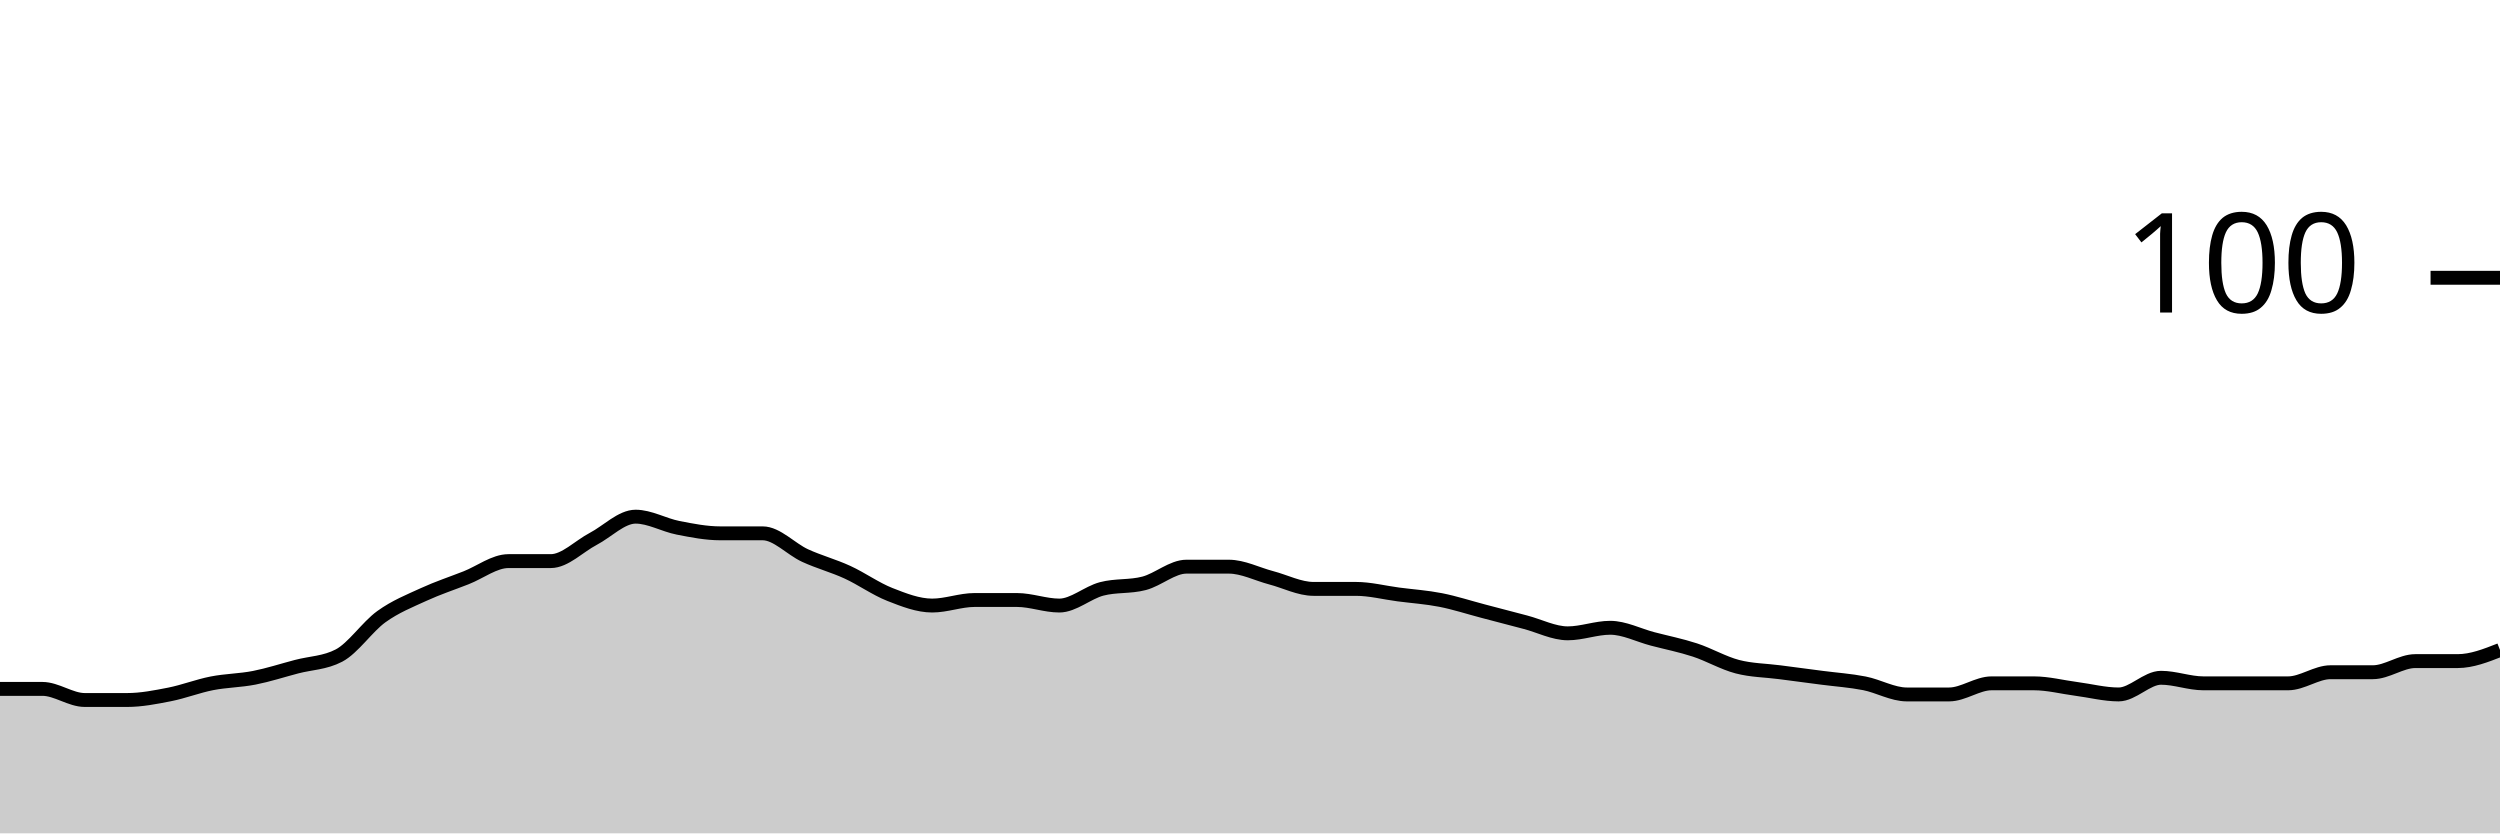
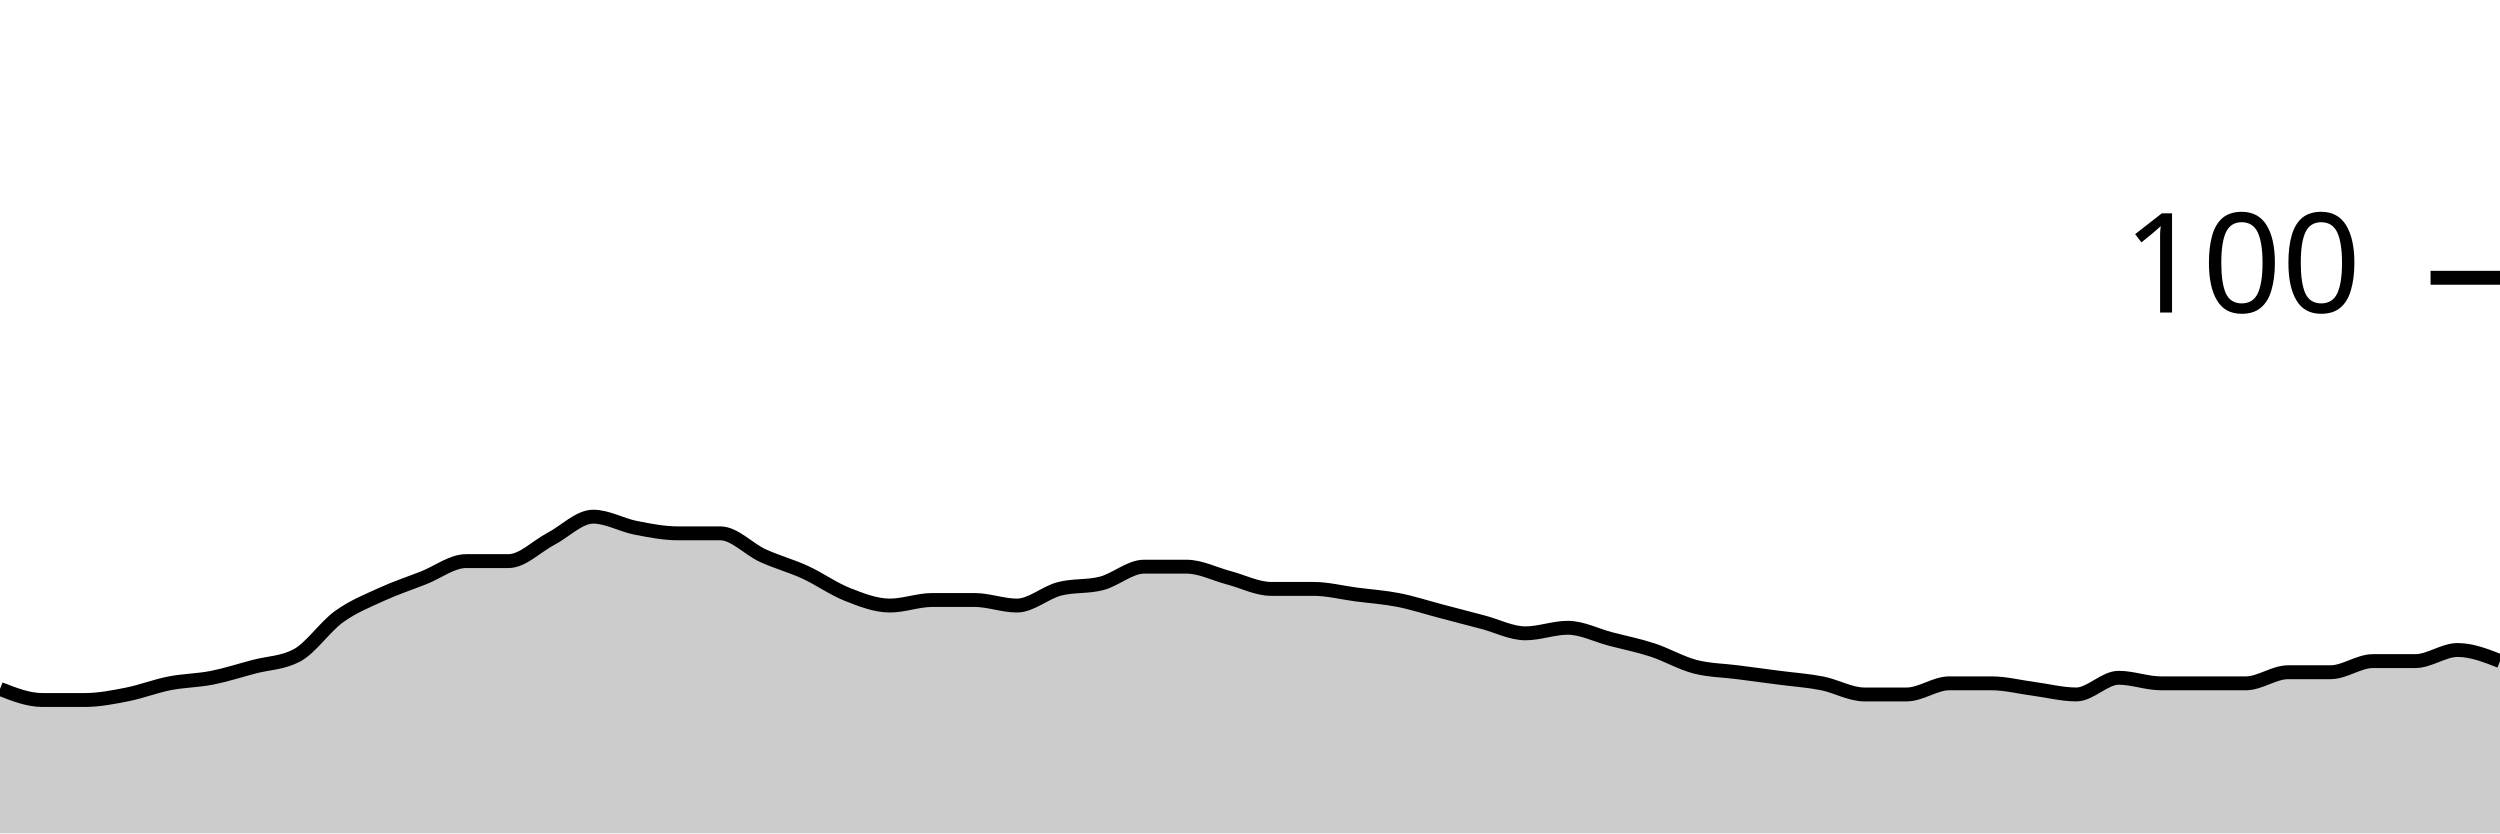
<svg xmlns="http://www.w3.org/2000/svg" viewBox="0 0 180 60">
  <g transform="translate(0,20)">
-     <path class="area" fill="rgba(0, 0, 0, 0.2)" d="M0,29.6C1.017,29.6,2.034,29.6,3.051,29.6C4.068,29.6,5.085,30.4,6.102,30.4C7.119,30.4,8.136,30.4,9.153,30.4C10.169,30.4,11.186,30.2,12.203,30C13.22,29.8,14.237,29.4,15.254,29.2C16.271,29,17.288,29,18.305,28.8C19.322,28.6,20.339,28.267,21.356,28C22.373,27.733,23.39,27.733,24.407,27.2C25.424,26.667,26.441,25.133,27.458,24.4C28.475,23.667,29.492,23.267,30.508,22.8C31.525,22.333,32.542,22,33.559,21.6C34.576,21.2,35.593,20.4,36.61,20.4C37.627,20.4,38.644,20.4,39.661,20.4C40.678,20.4,41.695,19.333,42.712,18.8C43.729,18.267,44.746,17.2,45.763,17.2C46.78,17.2,47.797,17.8,48.814,18C49.831,18.2,50.847,18.4,51.864,18.4C52.881,18.4,53.898,18.4,54.915,18.4C55.932,18.4,56.949,19.533,57.966,20C58.983,20.467,60,20.733,61.017,21.2C62.034,21.667,63.051,22.4,64.068,22.8C65.085,23.2,66.102,23.6,67.119,23.6C68.136,23.6,69.153,23.2,70.169,23.2C71.186,23.2,72.203,23.2,73.22,23.2C74.237,23.2,75.254,23.6,76.271,23.6C77.288,23.6,78.305,22.667,79.322,22.4C80.339,22.133,81.356,22.267,82.373,22C83.39,21.733,84.407,20.8,85.424,20.8C86.441,20.8,87.458,20.8,88.475,20.8C89.492,20.8,90.508,21.333,91.525,21.6C92.542,21.867,93.559,22.4,94.576,22.4C95.593,22.4,96.61,22.4,97.627,22.4C98.644,22.4,99.661,22.667,100.678,22.8C101.695,22.933,102.712,23,103.729,23.2C104.746,23.4,105.763,23.733,106.78,24C107.797,24.267,108.814,24.533,109.831,24.8C110.847,25.067,111.864,25.6,112.881,25.6C113.898,25.6,114.915,25.2,115.932,25.2C116.949,25.2,117.966,25.733,118.983,26C120,26.267,121.017,26.467,122.034,26.8C123.051,27.133,124.068,27.733,125.085,28C126.102,28.267,127.119,28.267,128.136,28.4C129.153,28.533,130.169,28.667,131.186,28.8C132.203,28.933,133.22,29,134.237,29.2C135.254,29.4,136.271,30,137.288,30C138.305,30,139.322,30,140.339,30C141.356,30,142.373,29.2,143.39,29.2C144.407,29.2,145.424,29.2,146.441,29.2C147.458,29.2,148.475,29.467,149.492,29.6C150.508,29.733,151.525,30,152.542,30C153.559,30,154.576,28.8,155.593,28.8C156.61,28.8,157.627,29.2,158.644,29.2C159.661,29.2,160.678,29.2,161.695,29.2C162.712,29.2,163.729,29.2,164.746,29.2C165.763,29.2,166.78,28.4,167.797,28.4C168.814,28.4,169.831,28.4,170.847,28.4C171.864,28.4,172.881,27.6,173.898,27.6C174.915,27.6,175.932,27.6,176.949,27.6C177.966,27.6,178.983,27.2,180,26.8L180,40C178.983,40,177.966,40,176.949,40C175.932,40,174.915,40,173.898,40C172.881,40,171.864,40,170.847,40C169.831,40,168.814,40,167.797,40C166.78,40,165.763,40,164.746,40C163.729,40,162.712,40,161.695,40C160.678,40,159.661,40,158.644,40C157.627,40,156.61,40,155.593,40C154.576,40,153.559,40,152.542,40C151.525,40,150.508,40,149.492,40C148.475,40,147.458,40,146.441,40C145.424,40,144.407,40,143.39,40C142.373,40,141.356,40,140.339,40C139.322,40,138.305,40,137.288,40C136.271,40,135.254,40,134.237,40C133.22,40,132.203,40,131.186,40C130.169,40,129.153,40,128.136,40C127.119,40,126.102,40,125.085,40C124.068,40,123.051,40,122.034,40C121.017,40,120,40,118.983,40C117.966,40,116.949,40,115.932,40C114.915,40,113.898,40,112.881,40C111.864,40,110.847,40,109.831,40C108.814,40,107.797,40,106.78,40C105.763,40,104.746,40,103.729,40C102.712,40,101.695,40,100.678,40C99.661,40,98.644,40,97.627,40C96.61,40,95.593,40,94.576,40C93.559,40,92.542,40,91.525,40C90.508,40,89.492,40,88.475,40C87.458,40,86.441,40,85.424,40C84.407,40,83.39,40,82.373,40C81.356,40,80.339,40,79.322,40C78.305,40,77.288,40,76.271,40C75.254,40,74.237,40,73.22,40C72.203,40,71.186,40,70.169,40C69.153,40,68.136,40,67.119,40C66.102,40,65.085,40,64.068,40C63.051,40,62.034,40,61.017,40C60,40,58.983,40,57.966,40C56.949,40,55.932,40,54.915,40C53.898,40,52.881,40,51.864,40C50.847,40,49.831,40,48.814,40C47.797,40,46.78,40,45.763,40C44.746,40,43.729,40,42.712,40C41.695,40,40.678,40,39.661,40C38.644,40,37.627,40,36.61,40C35.593,40,34.576,40,33.559,40C32.542,40,31.525,40,30.508,40C29.492,40,28.475,40,27.458,40C26.441,40,25.424,40,24.407,40C23.39,40,22.373,40,21.356,40C20.339,40,19.322,40,18.305,40C17.288,40,16.271,40,15.254,40C14.237,40,13.22,40,12.203,40C11.186,40,10.169,40,9.153,40C8.136,40,7.119,40,6.102,40C5.085,40,4.068,40,3.051,40C2.034,40,1.017,40,0,40Z" />
-     <path class="line" stroke="black" fill="none" d="M0,29.6C1.017,29.6,2.034,29.6,3.051,29.6C4.068,29.6,5.085,30.4,6.102,30.4C7.119,30.4,8.136,30.4,9.153,30.4C10.169,30.4,11.186,30.2,12.203,30C13.22,29.8,14.237,29.4,15.254,29.2C16.271,29,17.288,29,18.305,28.8C19.322,28.6,20.339,28.267,21.356,28C22.373,27.733,23.39,27.733,24.407,27.2C25.424,26.667,26.441,25.133,27.458,24.4C28.475,23.667,29.492,23.267,30.508,22.8C31.525,22.333,32.542,22,33.559,21.6C34.576,21.2,35.593,20.4,36.61,20.4C37.627,20.4,38.644,20.4,39.661,20.4C40.678,20.4,41.695,19.333,42.712,18.8C43.729,18.267,44.746,17.2,45.763,17.2C46.78,17.2,47.797,17.8,48.814,18C49.831,18.2,50.847,18.4,51.864,18.4C52.881,18.4,53.898,18.4,54.915,18.4C55.932,18.4,56.949,19.533,57.966,20C58.983,20.467,60,20.733,61.017,21.2C62.034,21.667,63.051,22.4,64.068,22.8C65.085,23.2,66.102,23.6,67.119,23.6C68.136,23.6,69.153,23.2,70.169,23.2C71.186,23.2,72.203,23.2,73.22,23.2C74.237,23.2,75.254,23.6,76.271,23.6C77.288,23.6,78.305,22.667,79.322,22.4C80.339,22.133,81.356,22.267,82.373,22C83.39,21.733,84.407,20.8,85.424,20.8C86.441,20.8,87.458,20.8,88.475,20.8C89.492,20.8,90.508,21.333,91.525,21.6C92.542,21.867,93.559,22.4,94.576,22.4C95.593,22.4,96.61,22.4,97.627,22.4C98.644,22.4,99.661,22.667,100.678,22.8C101.695,22.933,102.712,23,103.729,23.2C104.746,23.4,105.763,23.733,106.78,24C107.797,24.267,108.814,24.533,109.831,24.8C110.847,25.067,111.864,25.6,112.881,25.6C113.898,25.6,114.915,25.2,115.932,25.2C116.949,25.2,117.966,25.733,118.983,26C120,26.267,121.017,26.467,122.034,26.8C123.051,27.133,124.068,27.733,125.085,28C126.102,28.267,127.119,28.267,128.136,28.4C129.153,28.533,130.169,28.667,131.186,28.8C132.203,28.933,133.22,29,134.237,29.2C135.254,29.4,136.271,30,137.288,30C138.305,30,139.322,30,140.339,30C141.356,30,142.373,29.2,143.39,29.2C144.407,29.2,145.424,29.2,146.441,29.2C147.458,29.2,148.475,29.467,149.492,29.6C150.508,29.733,151.525,30,152.542,30C153.559,30,154.576,28.8,155.593,28.8C156.61,28.8,157.627,29.2,158.644,29.2C159.661,29.2,160.678,29.2,161.695,29.2C162.712,29.2,163.729,29.2,164.746,29.2C165.763,29.2,166.78,28.4,167.797,28.4C168.814,28.4,169.831,28.4,170.847,28.4C171.864,28.4,172.881,27.6,173.898,27.6C174.915,27.6,175.932,27.6,176.949,27.6C177.966,27.6,178.983,27.2,180,26.8" />
+     <path class="area" fill="rgba(0, 0, 0, 0.2)" d="M0,29.6C1.017,30,2.034,30.4,3.051,30.4C4.068,30.4,5.085,30.4,6.102,30.4C7.119,30.4,8.136,30.2,9.153,30C10.169,29.8,11.186,29.4,12.203,29.2C13.22,29,14.237,29,15.254,28.8C16.271,28.6,17.288,28.267,18.305,28C19.322,27.733,20.339,27.733,21.356,27.2C22.373,26.667,23.39,25.133,24.407,24.4C25.424,23.667,26.441,23.267,27.458,22.8C28.475,22.333,29.492,22,30.508,21.6C31.525,21.2,32.542,20.4,33.559,20.4C34.576,20.4,35.593,20.4,36.61,20.4C37.627,20.4,38.644,19.333,39.661,18.8C40.678,18.267,41.695,17.2,42.712,17.2C43.729,17.2,44.746,17.8,45.763,18C46.78,18.2,47.797,18.4,48.814,18.4C49.831,18.4,50.847,18.4,51.864,18.4C52.881,18.4,53.898,19.533,54.915,20C55.932,20.467,56.949,20.733,57.966,21.2C58.983,21.667,60,22.4,61.017,22.8C62.034,23.2,63.051,23.6,64.068,23.6C65.085,23.6,66.102,23.2,67.119,23.2C68.136,23.2,69.153,23.2,70.169,23.2C71.186,23.2,72.203,23.6,73.22,23.6C74.237,23.6,75.254,22.667,76.271,22.4C77.288,22.133,78.305,22.267,79.322,22C80.339,21.733,81.356,20.8,82.373,20.8C83.39,20.8,84.407,20.8,85.424,20.8C86.441,20.8,87.458,21.333,88.475,21.6C89.492,21.867,90.508,22.4,91.525,22.4C92.542,22.4,93.559,22.4,94.576,22.4C95.593,22.4,96.61,22.667,97.627,22.8C98.644,22.933,99.661,23,100.678,23.2C101.695,23.4,102.712,23.733,103.729,24C104.746,24.267,105.763,24.533,106.78,24.8C107.797,25.067,108.814,25.6,109.831,25.6C110.847,25.6,111.864,25.2,112.881,25.2C113.898,25.2,114.915,25.733,115.932,26C116.949,26.267,117.966,26.467,118.983,26.8C120,27.133,121.017,27.733,122.034,28C123.051,28.267,124.068,28.267,125.085,28.4C126.102,28.533,127.119,28.667,128.136,28.8C129.153,28.933,130.169,29,131.186,29.2C132.203,29.4,133.22,30,134.237,30C135.254,30,136.271,30,137.288,30C138.305,30,139.322,29.2,140.339,29.2C141.356,29.2,142.373,29.2,143.39,29.2C144.407,29.2,145.424,29.467,146.441,29.6C147.458,29.733,148.475,30,149.492,30C150.508,30,151.525,28.8,152.542,28.8C153.559,28.8,154.576,29.2,155.593,29.2C156.61,29.2,157.627,29.2,158.644,29.2C159.661,29.2,160.678,29.2,161.695,29.2C162.712,29.2,163.729,28.4,164.746,28.4C165.763,28.4,166.78,28.4,167.797,28.4C168.814,28.4,169.831,27.6,170.847,27.6C171.864,27.6,172.881,27.6,173.898,27.6C174.915,27.6,175.932,26.8,176.949,26.8C177.966,26.8,178.983,27.2,180,27.6L180,40C178.983,40,177.966,40,176.949,40C175.932,40,174.915,40,173.898,40C172.881,40,171.864,40,170.847,40C169.831,40,168.814,40,167.797,40C166.78,40,165.763,40,164.746,40C163.729,40,162.712,40,161.695,40C160.678,40,159.661,40,158.644,40C157.627,40,156.61,40,155.593,40C154.576,40,153.559,40,152.542,40C151.525,40,150.508,40,149.492,40C148.475,40,147.458,40,146.441,40C145.424,40,144.407,40,143.39,40C142.373,40,141.356,40,140.339,40C139.322,40,138.305,40,137.288,40C136.271,40,135.254,40,134.237,40C133.22,40,132.203,40,131.186,40C130.169,40,129.153,40,128.136,40C127.119,40,126.102,40,125.085,40C124.068,40,123.051,40,122.034,40C121.017,40,120,40,118.983,40C117.966,40,116.949,40,115.932,40C114.915,40,113.898,40,112.881,40C111.864,40,110.847,40,109.831,40C108.814,40,107.797,40,106.78,40C105.763,40,104.746,40,103.729,40C102.712,40,101.695,40,100.678,40C99.661,40,98.644,40,97.627,40C96.61,40,95.593,40,94.576,40C93.559,40,92.542,40,91.525,40C90.508,40,89.492,40,88.475,40C87.458,40,86.441,40,85.424,40C84.407,40,83.39,40,82.373,40C81.356,40,80.339,40,79.322,40C78.305,40,77.288,40,76.271,40C75.254,40,74.237,40,73.22,40C72.203,40,71.186,40,70.169,40C69.153,40,68.136,40,67.119,40C66.102,40,65.085,40,64.068,40C63.051,40,62.034,40,61.017,40C60,40,58.983,40,57.966,40C56.949,40,55.932,40,54.915,40C53.898,40,52.881,40,51.864,40C50.847,40,49.831,40,48.814,40C47.797,40,46.78,40,45.763,40C44.746,40,43.729,40,42.712,40C41.695,40,40.678,40,39.661,40C38.644,40,37.627,40,36.61,40C35.593,40,34.576,40,33.559,40C32.542,40,31.525,40,30.508,40C29.492,40,28.475,40,27.458,40C26.441,40,25.424,40,24.407,40C23.39,40,22.373,40,21.356,40C20.339,40,19.322,40,18.305,40C17.288,40,16.271,40,15.254,40C14.237,40,13.22,40,12.203,40C11.186,40,10.169,40,9.153,40C8.136,40,7.119,40,6.102,40C5.085,40,4.068,40,3.051,40C2.034,40,1.017,40,0,40Z" />
+     <path class="line" stroke="black" fill="none" d="M0,29.6C1.017,30,2.034,30.4,3.051,30.4C4.068,30.4,5.085,30.4,6.102,30.4C7.119,30.4,8.136,30.2,9.153,30C10.169,29.8,11.186,29.4,12.203,29.2C13.22,29,14.237,29,15.254,28.8C16.271,28.6,17.288,28.267,18.305,28C19.322,27.733,20.339,27.733,21.356,27.2C22.373,26.667,23.39,25.133,24.407,24.4C25.424,23.667,26.441,23.267,27.458,22.8C28.475,22.333,29.492,22,30.508,21.6C31.525,21.2,32.542,20.4,33.559,20.4C34.576,20.4,35.593,20.4,36.61,20.4C37.627,20.4,38.644,19.333,39.661,18.8C40.678,18.267,41.695,17.2,42.712,17.2C43.729,17.2,44.746,17.8,45.763,18C46.78,18.2,47.797,18.4,48.814,18.4C49.831,18.4,50.847,18.4,51.864,18.4C52.881,18.4,53.898,19.533,54.915,20C55.932,20.467,56.949,20.733,57.966,21.2C58.983,21.667,60,22.4,61.017,22.8C62.034,23.2,63.051,23.6,64.068,23.6C65.085,23.6,66.102,23.2,67.119,23.2C68.136,23.2,69.153,23.2,70.169,23.2C71.186,23.2,72.203,23.6,73.22,23.6C74.237,23.6,75.254,22.667,76.271,22.4C77.288,22.133,78.305,22.267,79.322,22C80.339,21.733,81.356,20.8,82.373,20.8C83.39,20.8,84.407,20.8,85.424,20.8C86.441,20.8,87.458,21.333,88.475,21.6C89.492,21.867,90.508,22.4,91.525,22.4C92.542,22.4,93.559,22.4,94.576,22.4C95.593,22.4,96.61,22.667,97.627,22.8C98.644,22.933,99.661,23,100.678,23.2C101.695,23.4,102.712,23.733,103.729,24C104.746,24.267,105.763,24.533,106.78,24.8C107.797,25.067,108.814,25.6,109.831,25.6C110.847,25.6,111.864,25.2,112.881,25.2C113.898,25.2,114.915,25.733,115.932,26C116.949,26.267,117.966,26.467,118.983,26.8C120,27.133,121.017,27.733,122.034,28C123.051,28.267,124.068,28.267,125.085,28.4C126.102,28.533,127.119,28.667,128.136,28.8C129.153,28.933,130.169,29,131.186,29.2C132.203,29.4,133.22,30,134.237,30C135.254,30,136.271,30,137.288,30C138.305,30,139.322,29.2,140.339,29.2C141.356,29.2,142.373,29.2,143.39,29.2C144.407,29.2,145.424,29.467,146.441,29.6C147.458,29.733,148.475,30,149.492,30C150.508,30,151.525,28.8,152.542,28.8C153.559,28.8,154.576,29.2,155.593,29.2C156.61,29.2,157.627,29.2,158.644,29.2C159.661,29.2,160.678,29.2,161.695,29.2C162.712,29.2,163.729,28.4,164.746,28.4C165.763,28.4,166.78,28.4,167.797,28.4C168.814,28.4,169.831,27.6,170.847,27.6C171.864,27.6,172.881,27.6,173.898,27.6C174.915,27.6,175.932,26.8,176.949,26.8C177.966,26.8,178.983,27.2,180,27.6" />
    <path class="axis-ceiling" stroke-width="1" stroke="black" fill="none" d="M175,0L180,0" />
    <text class="axis-ceiling-label" font-family="sans-serif" text-anchor="end" font-size="10px" x="170" y="2.5">100</text>
  </g>
</svg>
